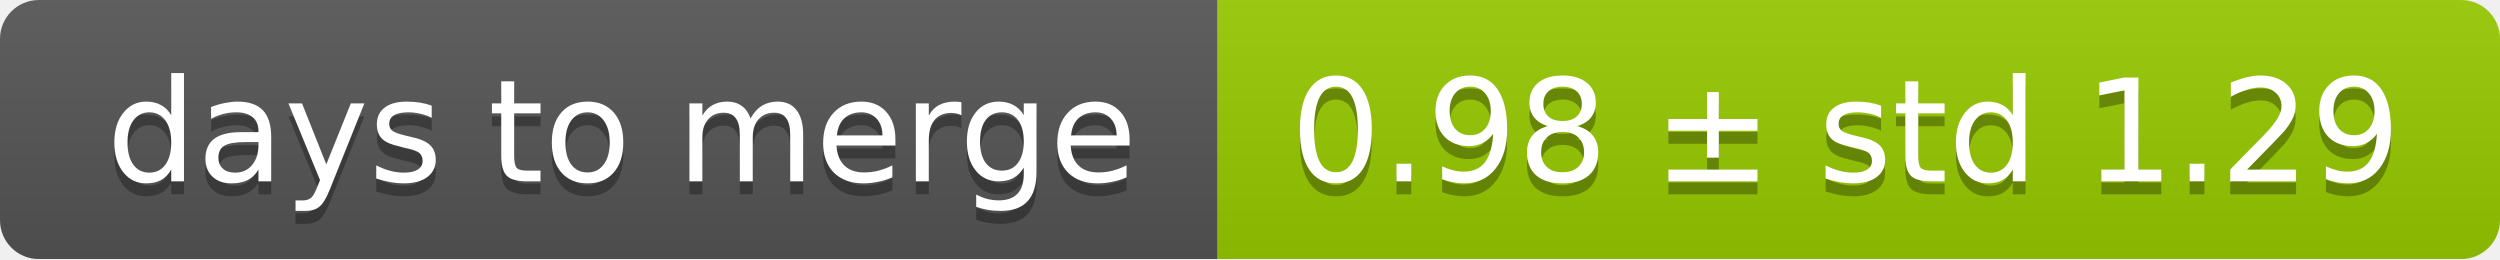
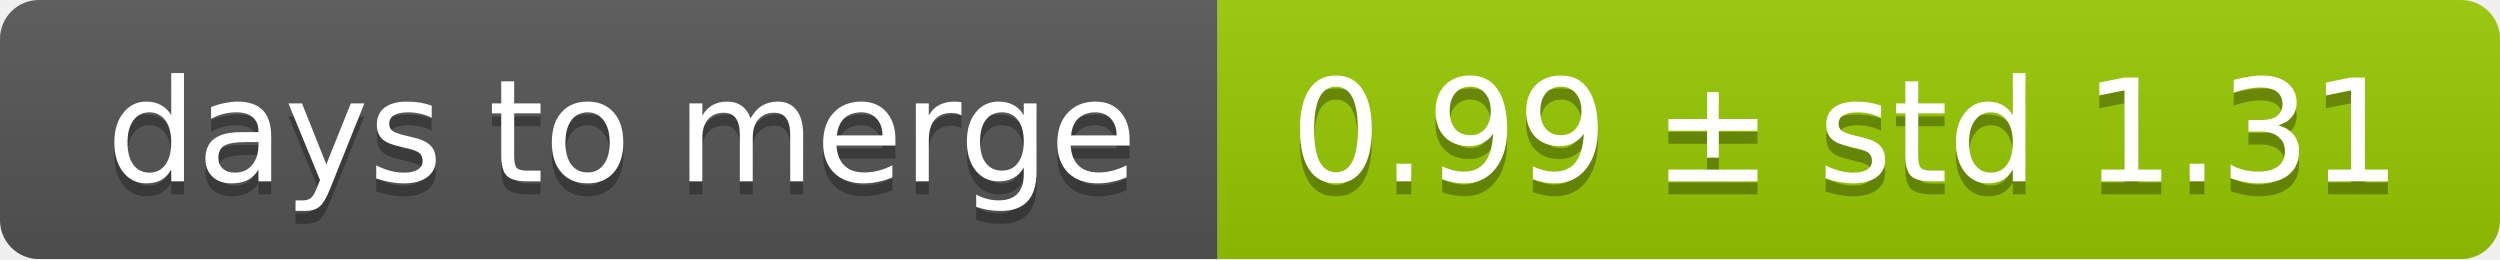
<svg xmlns="http://www.w3.org/2000/svg" width="193" height="20">
  <linearGradient id="smooth" x2="0" y2="100%">
    <stop offset="0" stop-color="#bbb" stop-opacity=".1" />
    <stop offset="1" stop-opacity=".1" />
  </linearGradient>
  <mask id="round">
    <rect width="193" height="20" rx="3" fill="#fff" />
  </mask>
  <g mask="url(#round)">
    <rect width="94" height="20" fill="#555" />
    <rect x="94" width="99" height="20" fill="#97ca00" />
    <rect width="193" height="20" fill="url(#smooth)" />
  </g>
  <g fill="#fff" text-anchor="middle" font-family="DejaVu Sans,Verdana,Geneva,sans-serif" font-size="11">
    <text x="48" y="15" fill="#010101" fill-opacity=".3">days to merge</text>
    <text x="48" y="14">days to merge</text>
-     <text x="142.5" y="15" fill="#010101" fill-opacity=".3">0.98 ± std 1.29</text>
-     <text x="142.5" y="14">0.98 ± std 1.29</text>
+     <text x="142.5" y="15" fill="#010101" fill-opacity=".3">0.99 ± std 1.31</text>
+     <text x="142.5" y="14">0.99 ± std 1.31</text>
  </g>
</svg>
